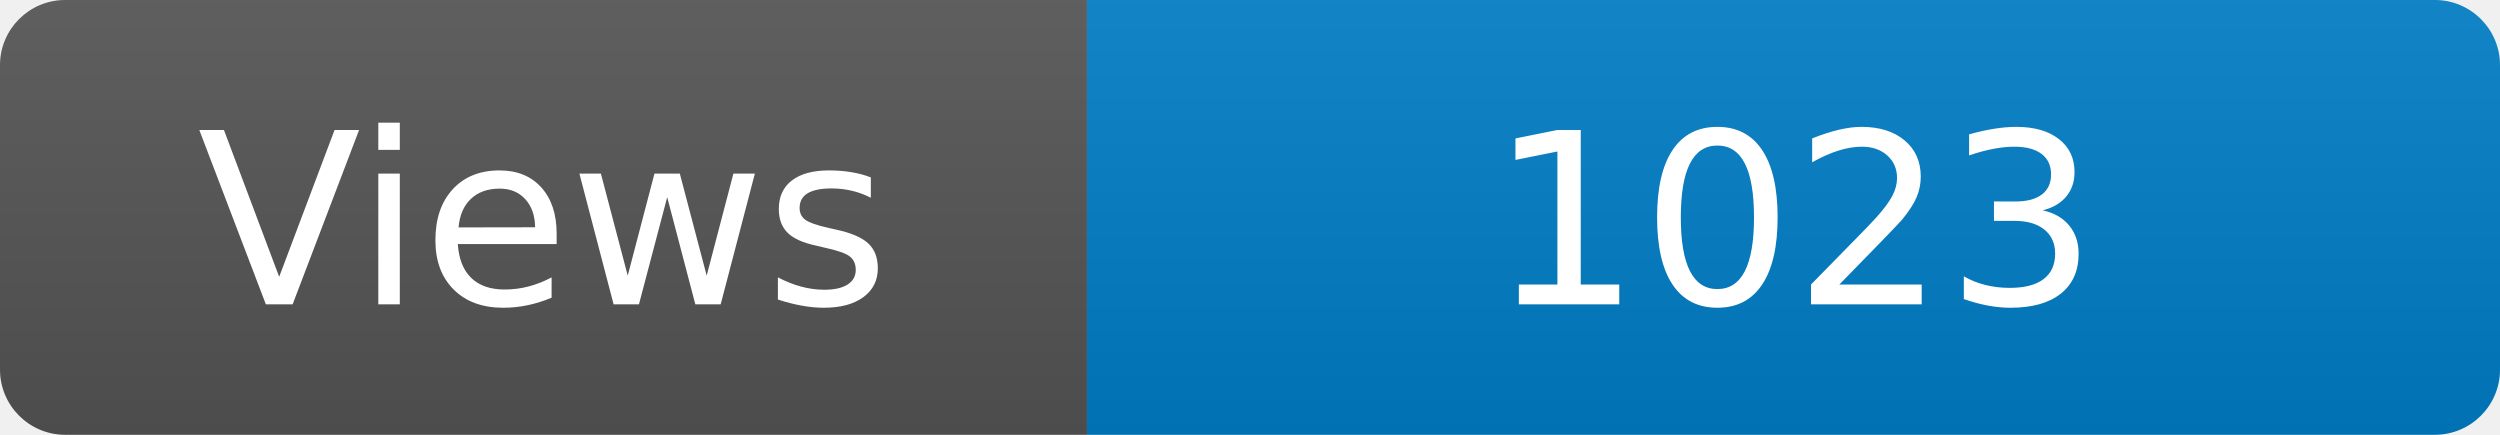
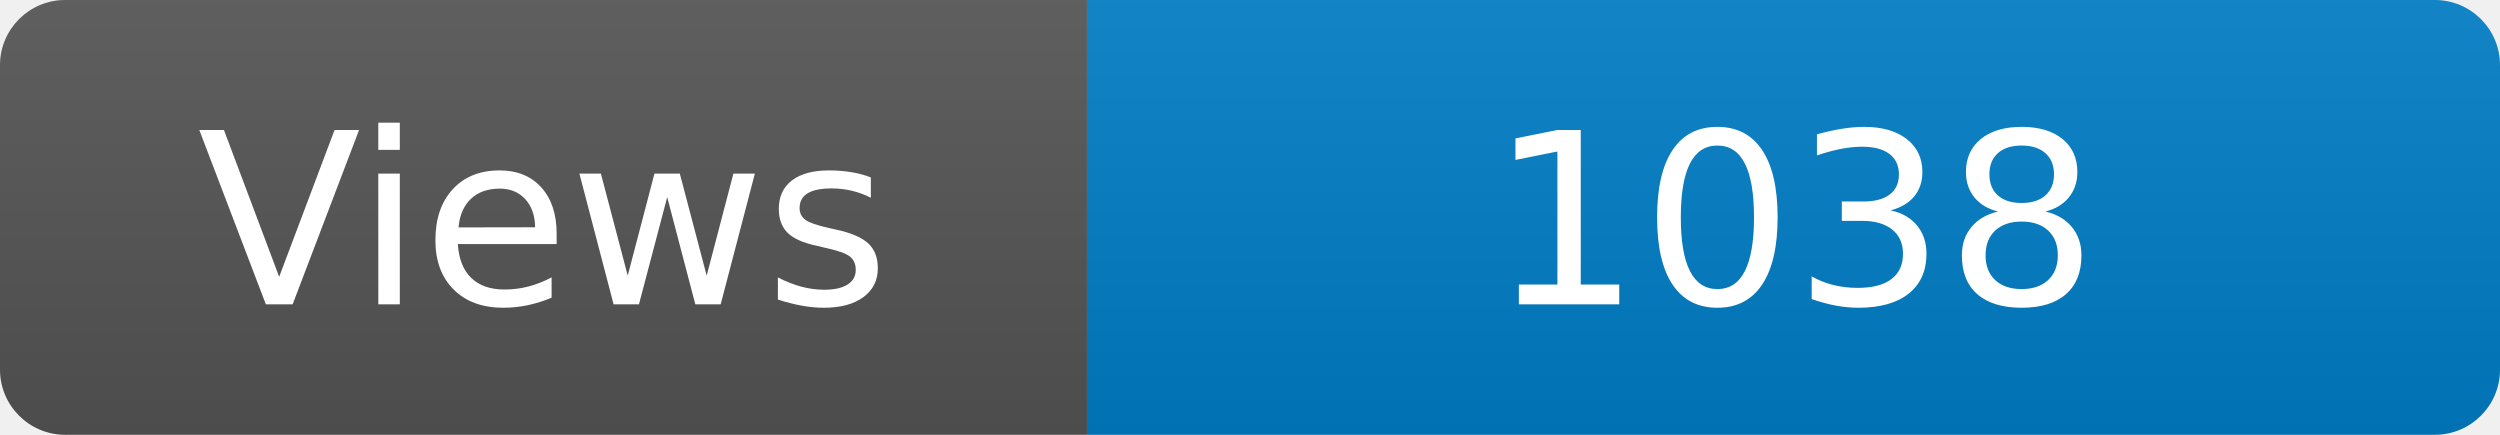
<svg xmlns="http://www.w3.org/2000/svg" width="115" height="20" role="img" aria-label="Maintained?: yes">
  <linearGradient id="s" x2="0" y2="100%">
    <stop offset="0" stop-color="#bbb" stop-opacity=".1" />
    <stop offset="1" stop-opacity=".1" />
  </linearGradient>
  <clipPath id="r">
    <rect width="115" height="20" rx="3" fill="#fff" />
  </clipPath>
  <g clip-path="url(#r)">
    <rect width="50" height="20" fill="#555" />
    <rect x="50" width="160" height="20" fill="#007ec6" />
    <rect width="115" height="20" fill="url(#s)" />
  </g>
  <g fill="#fff" text-anchor="middle" font-family="Verdana,Geneva,DejaVu Sans,sans-serif" font-size="110">
    <text x="250" y="140" transform="scale(.1)" fill="#fff">Views</text>
-     <text x="825" y="140" transform="scale(.1)" fill="#fff">1023</text>
+     <text x="825" y="140" transform="scale(.1)" fill="#fff">1038</text>
  </g>
</svg>
